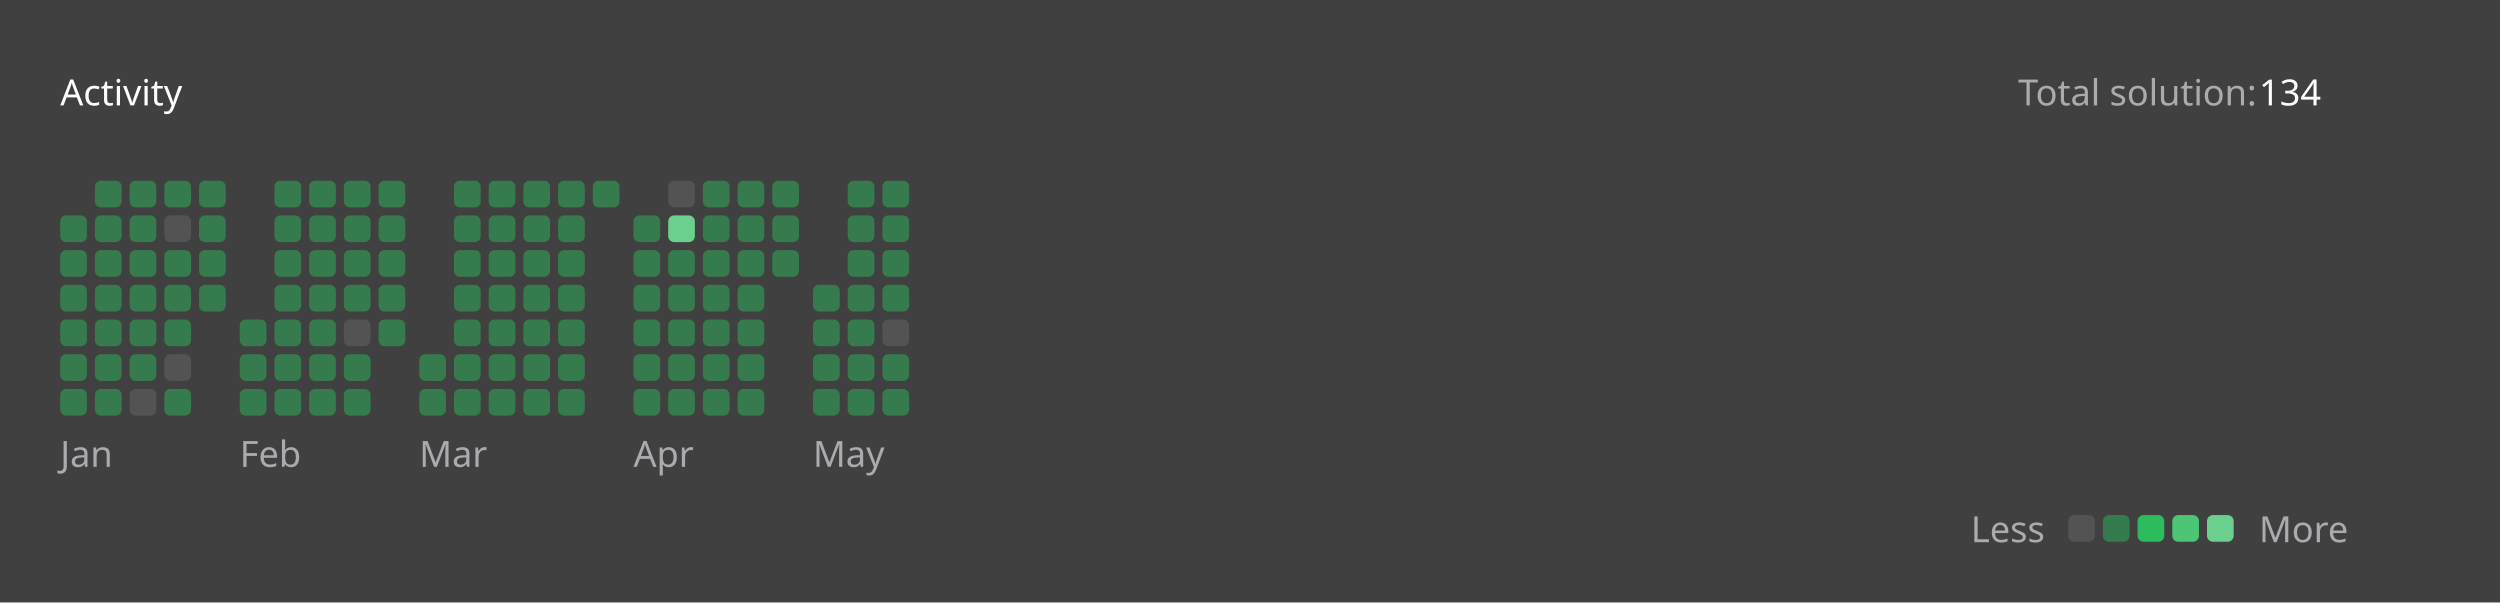
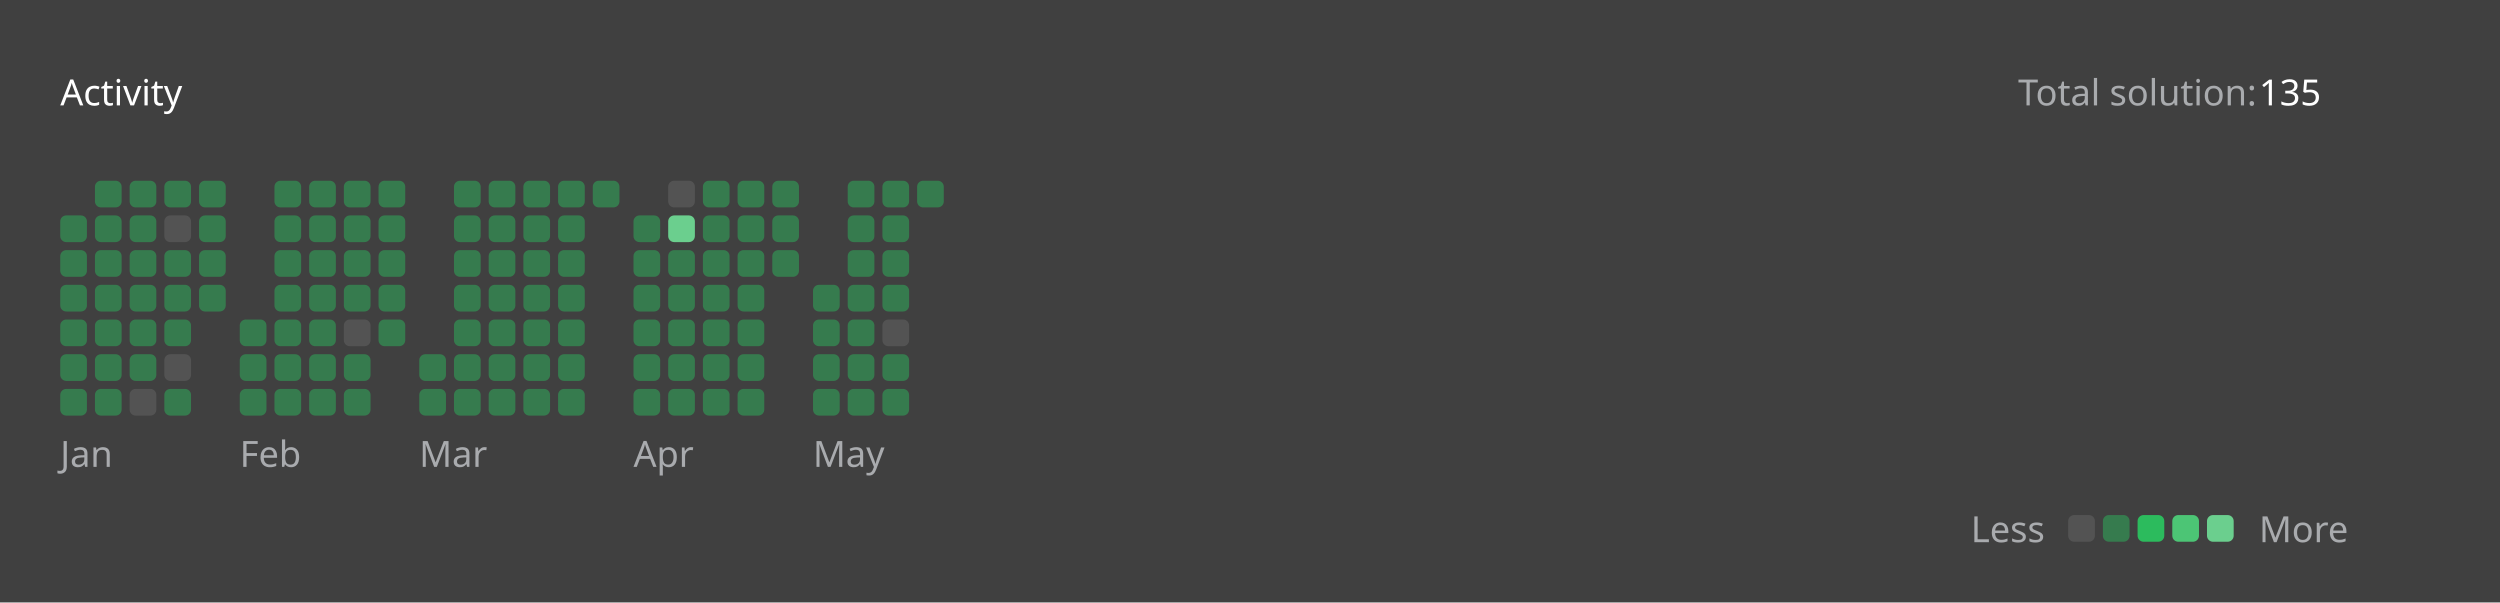
<svg xmlns="http://www.w3.org/2000/svg" version="1.1" height="200" width="830" viewBox="0 0 830 200">
  <style>*{font-family: "Segoe UI", Tahoma, Geneva, Verdana, sans-serif;}</style>
  <style>.title{font-weight: 500;font-size: 1rem;}</style>
  <style>.rotate-90{transform: rotate(-90deg);transform-origin: center;transform-box: fill-box;}</style>
  <style>.state{font-size: .75rem;}</style>
  <style>.light{color: #ffffff;fill: #ffffff;}</style>
  <style>.light-gray{color: #eff2f699;fill: #eff2f699;}</style>
  <style>.dark-gray{color: #ebebf54d;fill: #ebebf54d;}</style>
  <style>.gray{color: #747474;fill: #747474;}</style>
  <style>.orange{color: #ffa116;fill: #ffa116;}</style>
  <style>.background{color: #404040;fill: #404040;}</style>
  <style>.level-1-block{fill: #ffffff1a;}</style>
  <style>.level-2-block{fill: #2cb55d80;}</style>
  <style>.level-3-block{fill: #2cbb5dff;}</style>
  <style>.level-4-block{fill: #4cc575ff;}</style>
  <style>.level-5-block{fill: #6bcf8eff;}</style>
  <rect fill="#404040" x="0" y="0" width="830" height="200" rx="0.5rem" />
  <g text-anchor="start" text-decoration="1" class="title">
    <text x="20" y="35">
      <tspan class="light">Activity</tspan>
      <tspan class="orange" />
    </text>
  </g>
  <g class="state">
    <text x="670" y="35" class="light-gray"> Total solution: </text>
-     <text x="750" y="35" class="light"> 134 </text>
+     <text x="750" y="35" class="light"> 135 </text>
    <text x="678.88" y="180" class="light-gray" text-anchor="end">Less</text>
    <rect x="686.64" y="171" width="8.86" height="8.86" rx="2" ry="2" class="level-1-block" />
    <rect x="698.16" y="171" width="8.86" height="8.86" rx="2" ry="2" class="level-2-block" />
    <rect x="709.68" y="171" width="8.86" height="8.86" rx="2" ry="2" class="level-3-block" />
    <rect x="721.2" y="171" width="8.86" height="8.86" rx="2" ry="2" class="level-4-block" />
    <rect x="732.72" y="171" width="8.86" height="8.86" rx="2" ry="2" class="level-5-block" />
    <text x="750" y="180" class="light-gray">More</text>
  </g>
  <g x="20" y="60">
    <g x="20" y="60">
      <g x="20.0" y="60">
        <rect x="20.0" y="71.52" width="8.86" height="8.86" rx="2" ry="2" class="level-2-block" />
        <rect x="20.0" y="83.04" width="8.86" height="8.86" rx="2" ry="2" class="level-2-block" />
        <rect x="20.0" y="94.56" width="8.86" height="8.86" rx="2" ry="2" class="level-2-block" />
        <rect x="20.0" y="106.08" width="8.86" height="8.86" rx="2" ry="2" class="level-2-block" />
        <rect x="20.0" y="117.6" width="8.86" height="8.86" rx="2" ry="2" class="level-2-block" />
        <rect x="20.0" y="129.12" width="8.86" height="8.86" rx="2" ry="2" class="level-2-block" />
      </g>
      <g x="31.52" y="60">
        <rect x="31.52" y="60.0" width="8.86" height="8.86" rx="2" ry="2" class="level-2-block" />
        <rect x="31.52" y="71.52" width="8.86" height="8.86" rx="2" ry="2" class="level-2-block" />
        <rect x="31.52" y="83.04" width="8.86" height="8.86" rx="2" ry="2" class="level-2-block" />
        <rect x="31.52" y="94.56" width="8.86" height="8.86" rx="2" ry="2" class="level-2-block" />
        <rect x="31.52" y="106.08" width="8.86" height="8.86" rx="2" ry="2" class="level-2-block" />
        <rect x="31.52" y="117.6" width="8.86" height="8.86" rx="2" ry="2" class="level-2-block" />
        <rect x="31.52" y="129.12" width="8.86" height="8.86" rx="2" ry="2" class="level-2-block" />
      </g>
      <g x="43.04" y="60">
        <rect x="43.04" y="60.0" width="8.86" height="8.86" rx="2" ry="2" class="level-2-block" />
        <rect x="43.04" y="71.52" width="8.86" height="8.86" rx="2" ry="2" class="level-2-block" />
        <rect x="43.04" y="83.04" width="8.86" height="8.86" rx="2" ry="2" class="level-2-block" />
        <rect x="43.04" y="94.56" width="8.86" height="8.86" rx="2" ry="2" class="level-2-block" />
        <rect x="43.04" y="106.08" width="8.86" height="8.86" rx="2" ry="2" class="level-2-block" />
        <rect x="43.04" y="117.6" width="8.86" height="8.86" rx="2" ry="2" class="level-2-block" />
        <rect x="43.04" y="129.12" width="8.86" height="8.86" rx="2" ry="2" class="level-1-block" />
      </g>
      <g x="54.56" y="60">
        <rect x="54.56" y="60.0" width="8.86" height="8.86" rx="2" ry="2" class="level-2-block" />
        <rect x="54.56" y="71.52" width="8.86" height="8.86" rx="2" ry="2" class="level-1-block" />
        <rect x="54.56" y="83.04" width="8.86" height="8.86" rx="2" ry="2" class="level-2-block" />
        <rect x="54.56" y="94.56" width="8.86" height="8.86" rx="2" ry="2" class="level-2-block" />
        <rect x="54.56" y="106.08" width="8.86" height="8.86" rx="2" ry="2" class="level-2-block" />
        <rect x="54.56" y="117.6" width="8.86" height="8.86" rx="2" ry="2" class="level-1-block" />
        <rect x="54.56" y="129.12" width="8.86" height="8.86" rx="2" ry="2" class="level-2-block" />
      </g>
      <g x="66.08" y="60">
        <rect x="66.08" y="60.0" width="8.86" height="8.86" rx="2" ry="2" class="level-2-block" />
        <rect x="66.08" y="71.52" width="8.86" height="8.86" rx="2" ry="2" class="level-2-block" />
        <rect x="66.08" y="83.04" width="8.86" height="8.86" rx="2" ry="2" class="level-2-block" />
        <rect x="66.08" y="94.56" width="8.86" height="8.86" rx="2" ry="2" class="level-2-block" />
      </g>
      <text x="20.0" y="155" class="light-gray state">Jan</text>
    </g>
  </g>
  <g x="79.6" y="60">
    <g x="79.6" y="60">
      <g x="79.6" y="60">
        <rect x="79.6" y="106.08" width="8.86" height="8.86" rx="2" ry="2" class="level-2-block" />
        <rect x="79.6" y="117.6" width="8.86" height="8.86" rx="2" ry="2" class="level-2-block" />
        <rect x="79.6" y="129.12" width="8.86" height="8.86" rx="2" ry="2" class="level-2-block" />
      </g>
      <g x="91.12" y="60">
        <rect x="91.12" y="60.0" width="8.86" height="8.86" rx="2" ry="2" class="level-2-block" />
        <rect x="91.12" y="71.52" width="8.86" height="8.86" rx="2" ry="2" class="level-2-block" />
        <rect x="91.12" y="83.04" width="8.86" height="8.86" rx="2" ry="2" class="level-2-block" />
        <rect x="91.12" y="94.56" width="8.86" height="8.86" rx="2" ry="2" class="level-2-block" />
        <rect x="91.12" y="106.08" width="8.86" height="8.86" rx="2" ry="2" class="level-2-block" />
        <rect x="91.12" y="117.6" width="8.86" height="8.86" rx="2" ry="2" class="level-2-block" />
        <rect x="91.12" y="129.12" width="8.86" height="8.86" rx="2" ry="2" class="level-2-block" />
      </g>
      <g x="102.64" y="60">
        <rect x="102.64" y="60.0" width="8.86" height="8.86" rx="2" ry="2" class="level-2-block" />
        <rect x="102.64" y="71.52" width="8.86" height="8.86" rx="2" ry="2" class="level-2-block" />
        <rect x="102.64" y="83.04" width="8.86" height="8.86" rx="2" ry="2" class="level-2-block" />
        <rect x="102.64" y="94.56" width="8.86" height="8.86" rx="2" ry="2" class="level-2-block" />
        <rect x="102.64" y="106.08" width="8.86" height="8.86" rx="2" ry="2" class="level-2-block" />
        <rect x="102.64" y="117.6" width="8.86" height="8.86" rx="2" ry="2" class="level-2-block" />
        <rect x="102.64" y="129.12" width="8.86" height="8.86" rx="2" ry="2" class="level-2-block" />
      </g>
      <g x="114.16" y="60">
        <rect x="114.16" y="60.0" width="8.86" height="8.86" rx="2" ry="2" class="level-2-block" />
        <rect x="114.16" y="71.52" width="8.86" height="8.86" rx="2" ry="2" class="level-2-block" />
        <rect x="114.16" y="83.04" width="8.86" height="8.86" rx="2" ry="2" class="level-2-block" />
        <rect x="114.16" y="94.56" width="8.86" height="8.86" rx="2" ry="2" class="level-2-block" />
        <rect x="114.16" y="106.08" width="8.86" height="8.86" rx="2" ry="2" class="level-1-block" />
        <rect x="114.16" y="117.6" width="8.86" height="8.86" rx="2" ry="2" class="level-2-block" />
        <rect x="114.16" y="129.12" width="8.86" height="8.86" rx="2" ry="2" class="level-2-block" />
      </g>
      <g x="125.68" y="60">
        <rect x="125.68" y="60.0" width="8.86" height="8.86" rx="2" ry="2" class="level-2-block" />
        <rect x="125.68" y="71.52" width="8.86" height="8.86" rx="2" ry="2" class="level-2-block" />
        <rect x="125.68" y="83.04" width="8.86" height="8.86" rx="2" ry="2" class="level-2-block" />
        <rect x="125.68" y="94.56" width="8.86" height="8.86" rx="2" ry="2" class="level-2-block" />
        <rect x="125.68" y="106.08" width="8.86" height="8.86" rx="2" ry="2" class="level-2-block" />
      </g>
      <text x="79.6" y="155" class="light-gray state">Feb</text>
    </g>
  </g>
  <g x="139.2" y="60">
    <g x="139.2" y="60">
      <g x="139.2" y="60">
        <rect x="139.2" y="117.6" width="8.86" height="8.86" rx="2" ry="2" class="level-2-block" />
        <rect x="139.2" y="129.12" width="8.86" height="8.86" rx="2" ry="2" class="level-2-block" />
      </g>
      <g x="150.72" y="60">
        <rect x="150.72" y="60.0" width="8.86" height="8.86" rx="2" ry="2" class="level-2-block" />
        <rect x="150.72" y="71.52" width="8.86" height="8.86" rx="2" ry="2" class="level-2-block" />
        <rect x="150.72" y="83.04" width="8.86" height="8.86" rx="2" ry="2" class="level-2-block" />
        <rect x="150.72" y="94.56" width="8.86" height="8.86" rx="2" ry="2" class="level-2-block" />
        <rect x="150.72" y="106.08" width="8.86" height="8.86" rx="2" ry="2" class="level-2-block" />
        <rect x="150.72" y="117.6" width="8.86" height="8.86" rx="2" ry="2" class="level-2-block" />
        <rect x="150.72" y="129.12" width="8.86" height="8.86" rx="2" ry="2" class="level-2-block" />
      </g>
      <g x="162.24" y="60">
        <rect x="162.24" y="60.0" width="8.86" height="8.86" rx="2" ry="2" class="level-2-block" />
        <rect x="162.24" y="71.52" width="8.86" height="8.86" rx="2" ry="2" class="level-2-block" />
        <rect x="162.24" y="83.04" width="8.86" height="8.86" rx="2" ry="2" class="level-2-block" />
        <rect x="162.24" y="94.56" width="8.86" height="8.86" rx="2" ry="2" class="level-2-block" />
        <rect x="162.24" y="106.08" width="8.86" height="8.86" rx="2" ry="2" class="level-2-block" />
        <rect x="162.24" y="117.6" width="8.86" height="8.86" rx="2" ry="2" class="level-2-block" />
        <rect x="162.24" y="129.12" width="8.86" height="8.86" rx="2" ry="2" class="level-2-block" />
      </g>
      <g x="173.76" y="60">
        <rect x="173.76" y="60.0" width="8.86" height="8.86" rx="2" ry="2" class="level-2-block" />
        <rect x="173.76" y="71.52" width="8.86" height="8.86" rx="2" ry="2" class="level-2-block" />
        <rect x="173.76" y="83.04" width="8.86" height="8.86" rx="2" ry="2" class="level-2-block" />
        <rect x="173.76" y="94.56" width="8.86" height="8.86" rx="2" ry="2" class="level-2-block" />
        <rect x="173.76" y="106.08" width="8.86" height="8.86" rx="2" ry="2" class="level-2-block" />
        <rect x="173.76" y="117.6" width="8.86" height="8.86" rx="2" ry="2" class="level-2-block" />
        <rect x="173.76" y="129.12" width="8.86" height="8.86" rx="2" ry="2" class="level-2-block" />
      </g>
      <g x="185.28" y="60">
        <rect x="185.28" y="60.0" width="8.86" height="8.86" rx="2" ry="2" class="level-2-block" />
        <rect x="185.28" y="71.52" width="8.86" height="8.86" rx="2" ry="2" class="level-2-block" />
        <rect x="185.28" y="83.04" width="8.86" height="8.86" rx="2" ry="2" class="level-2-block" />
        <rect x="185.28" y="94.56" width="8.86" height="8.86" rx="2" ry="2" class="level-2-block" />
        <rect x="185.28" y="106.08" width="8.86" height="8.86" rx="2" ry="2" class="level-2-block" />
        <rect x="185.28" y="117.6" width="8.86" height="8.86" rx="2" ry="2" class="level-2-block" />
        <rect x="185.28" y="129.12" width="8.86" height="8.86" rx="2" ry="2" class="level-2-block" />
      </g>
      <g x="196.8" y="60">
        <rect x="196.8" y="60.0" width="8.86" height="8.86" rx="2" ry="2" class="level-2-block" />
      </g>
      <text x="139.2" y="155" class="light-gray state">Mar</text>
    </g>
  </g>
  <g x="210.32" y="60">
    <g x="210.32" y="60">
      <g x="210.32" y="60">
        <rect x="210.32" y="71.52" width="8.86" height="8.86" rx="2" ry="2" class="level-2-block" />
        <rect x="210.32" y="83.04" width="8.86" height="8.86" rx="2" ry="2" class="level-2-block" />
        <rect x="210.32" y="94.56" width="8.86" height="8.86" rx="2" ry="2" class="level-2-block" />
        <rect x="210.32" y="106.08" width="8.86" height="8.86" rx="2" ry="2" class="level-2-block" />
        <rect x="210.32" y="117.6" width="8.86" height="8.86" rx="2" ry="2" class="level-2-block" />
        <rect x="210.32" y="129.12" width="8.86" height="8.86" rx="2" ry="2" class="level-2-block" />
      </g>
      <g x="221.84" y="60">
        <rect x="221.84" y="60.0" width="8.86" height="8.86" rx="2" ry="2" class="level-1-block" />
        <rect x="221.84" y="71.52" width="8.86" height="8.86" rx="2" ry="2" class="level-5-block" />
        <rect x="221.84" y="83.04" width="8.86" height="8.86" rx="2" ry="2" class="level-2-block" />
        <rect x="221.84" y="94.56" width="8.86" height="8.86" rx="2" ry="2" class="level-2-block" />
        <rect x="221.84" y="106.08" width="8.86" height="8.86" rx="2" ry="2" class="level-2-block" />
        <rect x="221.84" y="117.6" width="8.86" height="8.86" rx="2" ry="2" class="level-2-block" />
        <rect x="221.84" y="129.12" width="8.86" height="8.86" rx="2" ry="2" class="level-2-block" />
      </g>
      <g x="233.36" y="60">
        <rect x="233.36" y="60.0" width="8.86" height="8.86" rx="2" ry="2" class="level-2-block" />
        <rect x="233.36" y="71.52" width="8.86" height="8.86" rx="2" ry="2" class="level-2-block" />
        <rect x="233.36" y="83.04" width="8.86" height="8.86" rx="2" ry="2" class="level-2-block" />
        <rect x="233.36" y="94.56" width="8.86" height="8.86" rx="2" ry="2" class="level-2-block" />
        <rect x="233.36" y="106.08" width="8.86" height="8.86" rx="2" ry="2" class="level-2-block" />
        <rect x="233.36" y="117.6" width="8.86" height="8.86" rx="2" ry="2" class="level-2-block" />
        <rect x="233.36" y="129.12" width="8.86" height="8.86" rx="2" ry="2" class="level-2-block" />
      </g>
      <g x="244.88" y="60">
        <rect x="244.88" y="60.0" width="8.86" height="8.86" rx="2" ry="2" class="level-2-block" />
        <rect x="244.88" y="71.52" width="8.86" height="8.86" rx="2" ry="2" class="level-2-block" />
        <rect x="244.88" y="83.04" width="8.86" height="8.86" rx="2" ry="2" class="level-2-block" />
        <rect x="244.88" y="94.56" width="8.86" height="8.86" rx="2" ry="2" class="level-2-block" />
        <rect x="244.88" y="106.08" width="8.86" height="8.86" rx="2" ry="2" class="level-2-block" />
        <rect x="244.88" y="117.6" width="8.86" height="8.86" rx="2" ry="2" class="level-2-block" />
        <rect x="244.88" y="129.12" width="8.86" height="8.86" rx="2" ry="2" class="level-2-block" />
      </g>
      <g x="256.4" y="60">
        <rect x="256.4" y="60.0" width="8.86" height="8.86" rx="2" ry="2" class="level-2-block" />
        <rect x="256.4" y="71.52" width="8.86" height="8.86" rx="2" ry="2" class="level-2-block" />
        <rect x="256.4" y="83.04" width="8.86" height="8.86" rx="2" ry="2" class="level-2-block" />
      </g>
      <text x="210.32" y="155" class="light-gray state">Apr</text>
    </g>
  </g>
  <g x="269.92" y="60">
    <g x="269.92" y="60">
      <g x="269.92" y="60">
        <rect x="269.92" y="94.56" width="8.86" height="8.86" rx="2" ry="2" class="level-2-block" />
        <rect x="269.92" y="106.08" width="8.86" height="8.86" rx="2" ry="2" class="level-2-block" />
        <rect x="269.92" y="117.6" width="8.86" height="8.86" rx="2" ry="2" class="level-2-block" />
        <rect x="269.92" y="129.12" width="8.86" height="8.86" rx="2" ry="2" class="level-2-block" />
      </g>
      <g x="281.44" y="60">
        <rect x="281.44" y="60.0" width="8.86" height="8.86" rx="2" ry="2" class="level-2-block" />
        <rect x="281.44" y="71.52" width="8.86" height="8.86" rx="2" ry="2" class="level-2-block" />
        <rect x="281.44" y="83.04" width="8.86" height="8.86" rx="2" ry="2" class="level-2-block" />
        <rect x="281.44" y="94.56" width="8.86" height="8.86" rx="2" ry="2" class="level-2-block" />
        <rect x="281.44" y="106.08" width="8.86" height="8.86" rx="2" ry="2" class="level-2-block" />
        <rect x="281.44" y="117.6" width="8.86" height="8.86" rx="2" ry="2" class="level-2-block" />
        <rect x="281.44" y="129.12" width="8.86" height="8.86" rx="2" ry="2" class="level-2-block" />
      </g>
      <g x="292.96" y="60">
        <rect x="292.96" y="60.0" width="8.86" height="8.86" rx="2" ry="2" class="level-2-block" />
        <rect x="292.96" y="71.52" width="8.86" height="8.86" rx="2" ry="2" class="level-2-block" />
        <rect x="292.96" y="83.04" width="8.86" height="8.86" rx="2" ry="2" class="level-2-block" />
        <rect x="292.96" y="94.56" width="8.86" height="8.86" rx="2" ry="2" class="level-2-block" />
        <rect x="292.96" y="106.08" width="8.86" height="8.86" rx="2" ry="2" class="level-1-block" />
        <rect x="292.96" y="117.6" width="8.86" height="8.86" rx="2" ry="2" class="level-2-block" />
        <rect x="292.96" y="129.12" width="8.86" height="8.86" rx="2" ry="2" class="level-2-block" />
      </g>
+       <g x="304.48" y="60">
+         <rect x="304.48" y="60.0" width="8.86" height="8.86" rx="2" ry="2" class="level-2-block" />
+       </g>
      <text x="269.92" y="155" class="light-gray state">May</text>
    </g>
  </g>
</svg>
